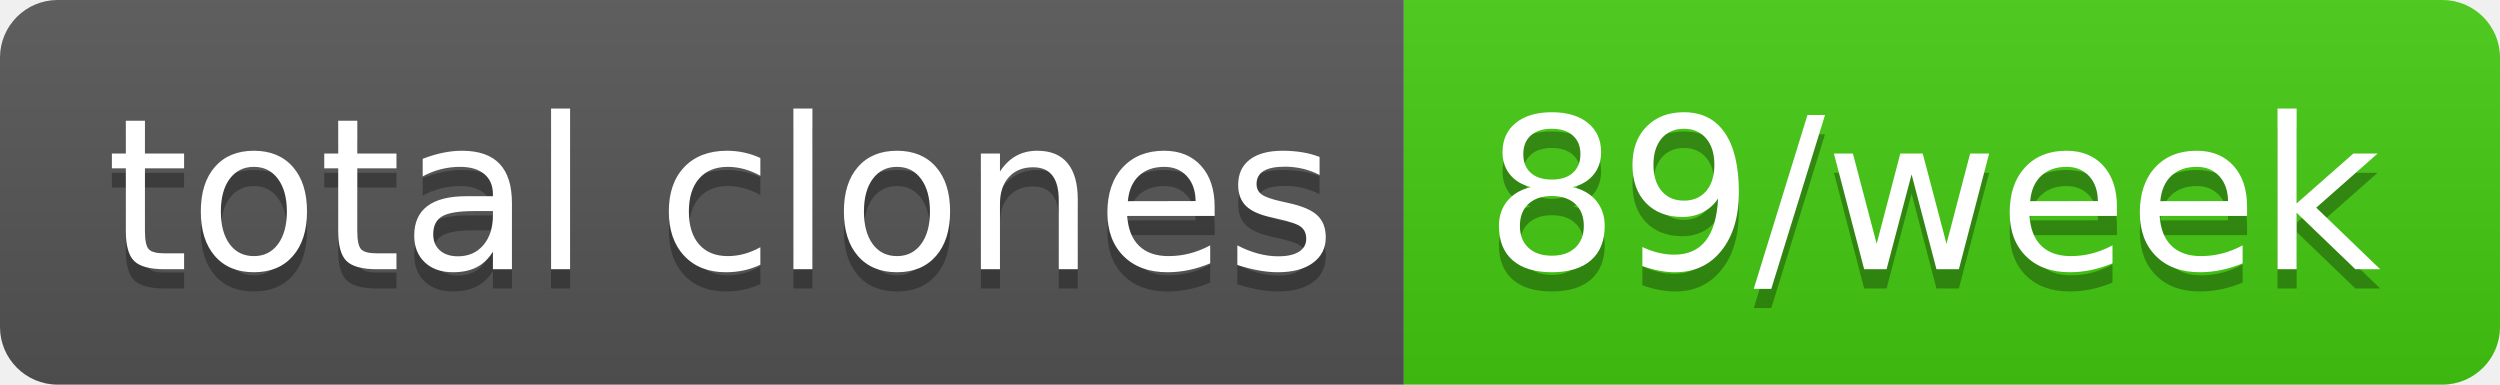
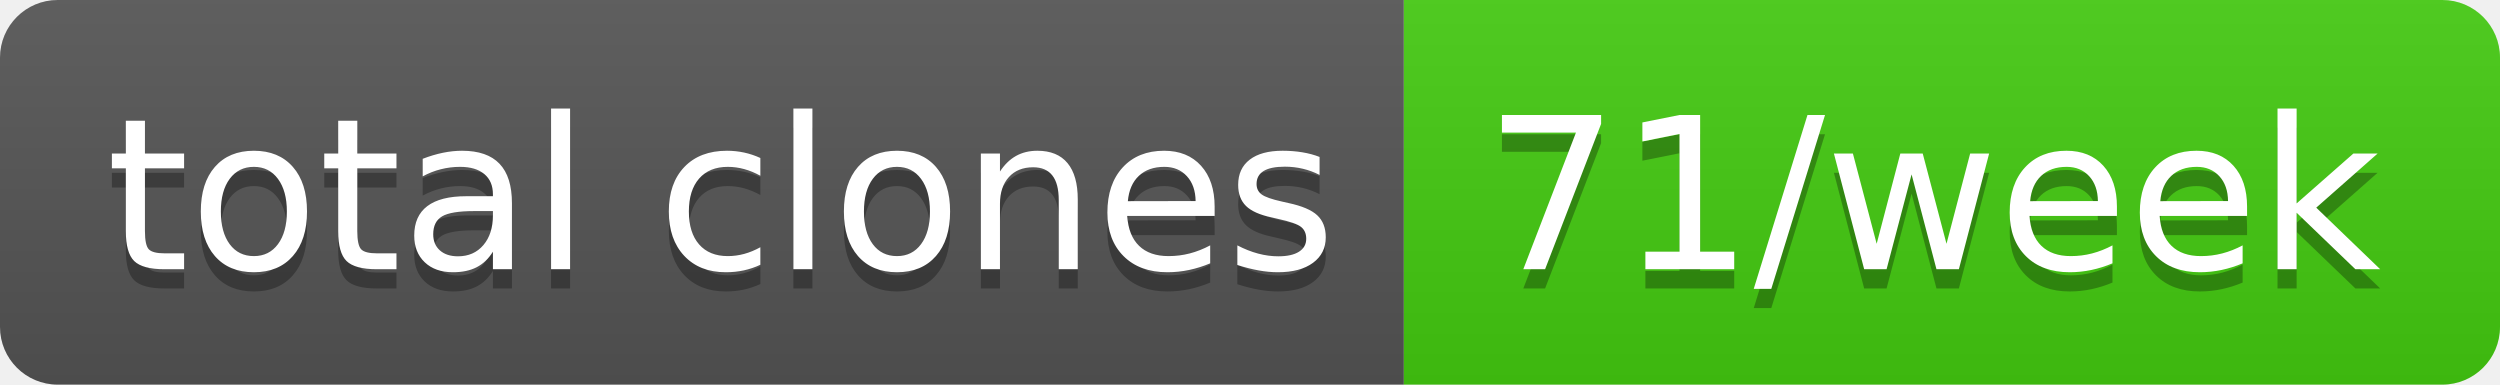
- <svg xmlns="http://www.w3.org/2000/svg" width="130" height="20" role="img" aria-label="total clones: 89/week">
+ <svg xmlns="http://www.w3.org/2000/svg" width="130" height="20" role="img" aria-label="total clones: 71/week">
  <linearGradient id="s" x2="0" y2="100%">
    <stop offset="0" stop-color="#bbb" stop-opacity=".1" />
    <stop offset="1" stop-opacity=".1" />
  </linearGradient>
  <clipPath id="r">
    <rect width="130" height="20" rx="3" fill="#fff" />
  </clipPath>
  <g clip-path="url(#r)">
    <rect width="73" height="20" fill="#555" />
    <rect x="73" width="57" height="20" fill="#4c1" />
    <rect width="130" height="20" fill="url(#s)" />
  </g>
  <g fill="#fff" text-anchor="middle" font-family="Verdana,Geneva,DejaVu Sans,sans-serif" text-rendering="geometricPrecision" font-size="110">
    <text aria-hidden="true" x="375" y="150" fill="#010101" fill-opacity=".3" transform="scale(.1)" textLength="630">total clones</text>
    <text x="375" y="140" transform="scale(.1)" fill="#fff" textLength="630">total clones</text>
-     <text aria-hidden="true" x="1005" y="150" fill="#010101" fill-opacity=".3" transform="scale(.1)" textLength="470">89/week</text>
-     <text x="1005" y="140" transform="scale(.1)" fill="#fff" textLength="470">89/week</text>
+     <text aria-hidden="true" x="1005" y="150" fill="#010101" fill-opacity=".3" transform="scale(.1)" textLength="470">71/week</text>
+     <text x="1005" y="140" transform="scale(.1)" fill="#fff" textLength="470">71/week</text>
  </g>
</svg>
